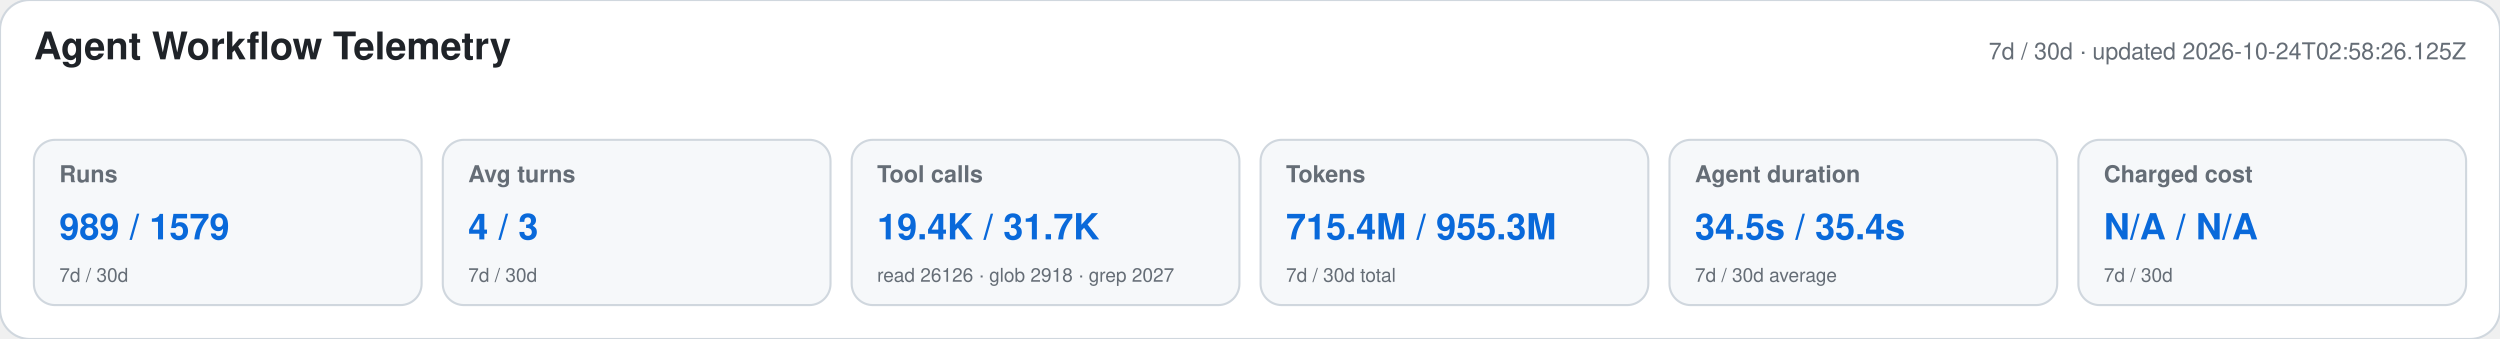
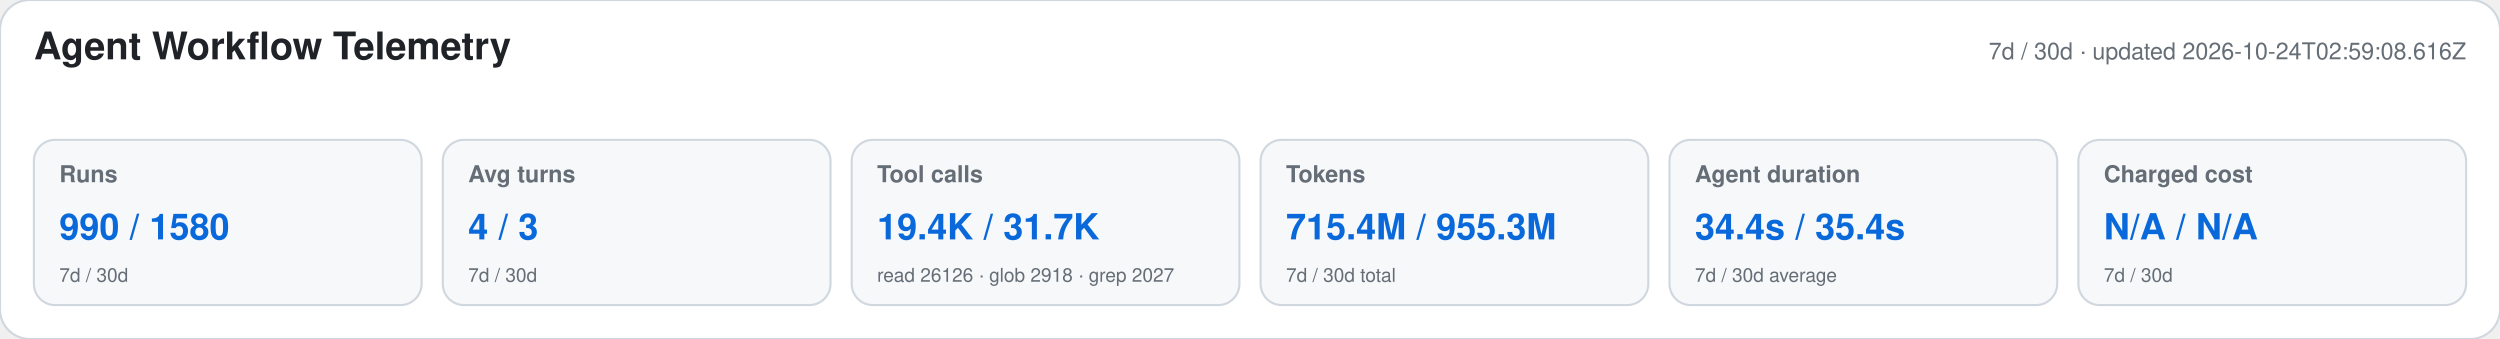
<svg xmlns="http://www.w3.org/2000/svg" width="1180" height="160" viewBox="0 0 1180 160" role="img" aria-labelledby="title desc">
  <style>text{font-family:-apple-system,BlinkMacSystemFont,"Segoe UI",Helvetica,Arial,sans-serif}.heading{font-size:18px;font-weight:650;fill:#1f2328}.meta,.label,.secondary{fill:#656d76}.meta,.label{font-size:11px}.label{font-weight:600}.primary{font-size:17px;font-weight:700;fill:#0969da}.secondary{font-size:9px}</style>
  <rect width="1180" height="160" rx="14" fill="#ffffff" stroke="#d0d7de" />
  <text x="16" y="28" class="heading">Agent Workflow Telemetry</text>
-   <text x="1164" y="28" text-anchor="end" class="meta">7d / 30d · updated 2026-10-24T02:58:26.125Z</text>
+   <text x="1164" y="28" text-anchor="end" class="meta">7d / 30d · updated 2026-10-24T02:59:08.616Z</text>
  <g>
    <rect x="16" y="66" width="183" height="78" rx="10" fill="#f6f8fa" stroke="#d0d7de" />
    <text x="28" y="86" class="label">Runs</text>
-     <text x="28" y="113" class="primary">989 / 1579</text>
+     <text x="28" y="113" class="primary">990 / 1580</text>
    <text x="28" y="133" class="secondary">7d / 30d</text>
  </g>
  <g>
    <rect x="209" y="66" width="183" height="78" rx="10" fill="#f6f8fa" stroke="#d0d7de" />
    <text x="221" y="86" class="label">Avg turns</text>
    <text x="221" y="113" class="primary">4 / 3</text>
    <text x="221" y="133" class="secondary">7d / 30d</text>
  </g>
  <g>
    <rect x="402" y="66" width="183" height="78" rx="10" fill="#f6f8fa" stroke="#d0d7de" />
    <text x="414" y="86" class="label">Tool calls</text>
    <text x="414" y="113" class="primary">19.4K / 31.7K</text>
    <text x="414" y="133" class="secondary">read 26126 · glob 2918 · grep 2027</text>
  </g>
  <g>
    <rect x="595" y="66" width="183" height="78" rx="10" fill="#f6f8fa" stroke="#d0d7de" />
    <text x="607" y="86" class="label">Tokens</text>
    <text x="607" y="113" class="primary">715.4M / 955.3M</text>
    <text x="607" y="133" class="secondary">7d / 30d total</text>
  </g>
  <g>
    <rect x="788" y="66" width="183" height="78" rx="10" fill="#f6f8fa" stroke="#d0d7de" />
    <text x="800" y="86" class="label">Agent duration</text>
-     <text x="800" y="113" class="primary">34.5s / 35.4s</text>
+     <text x="800" y="113" class="primary">34.4s / 35.4s</text>
    <text x="800" y="133" class="secondary">7d / 30d average</text>
  </g>
  <g>
    <rect x="981" y="66" width="183" height="78" rx="10" fill="#f6f8fa" stroke="#d0d7de" />
    <text x="993" y="86" class="label">Charged cost</text>
    <text x="993" y="113" class="primary">N/A / N/A</text>
    <text x="993" y="133" class="secondary">7d / 30d</text>
  </g>
</svg>
